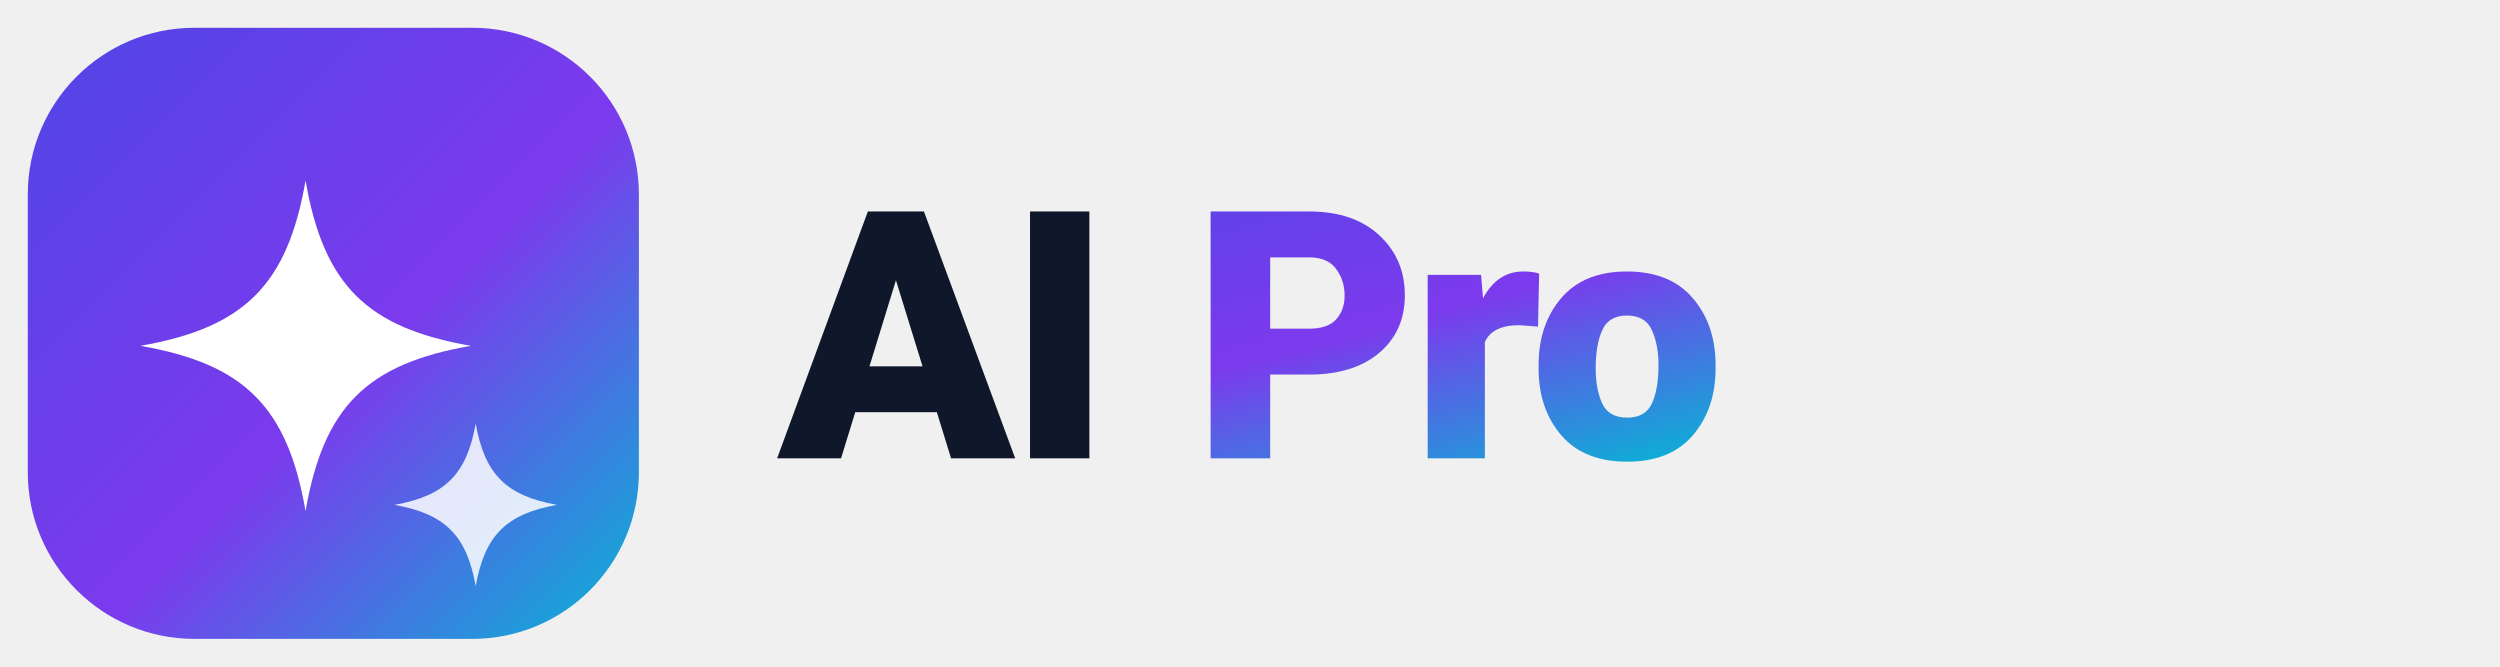
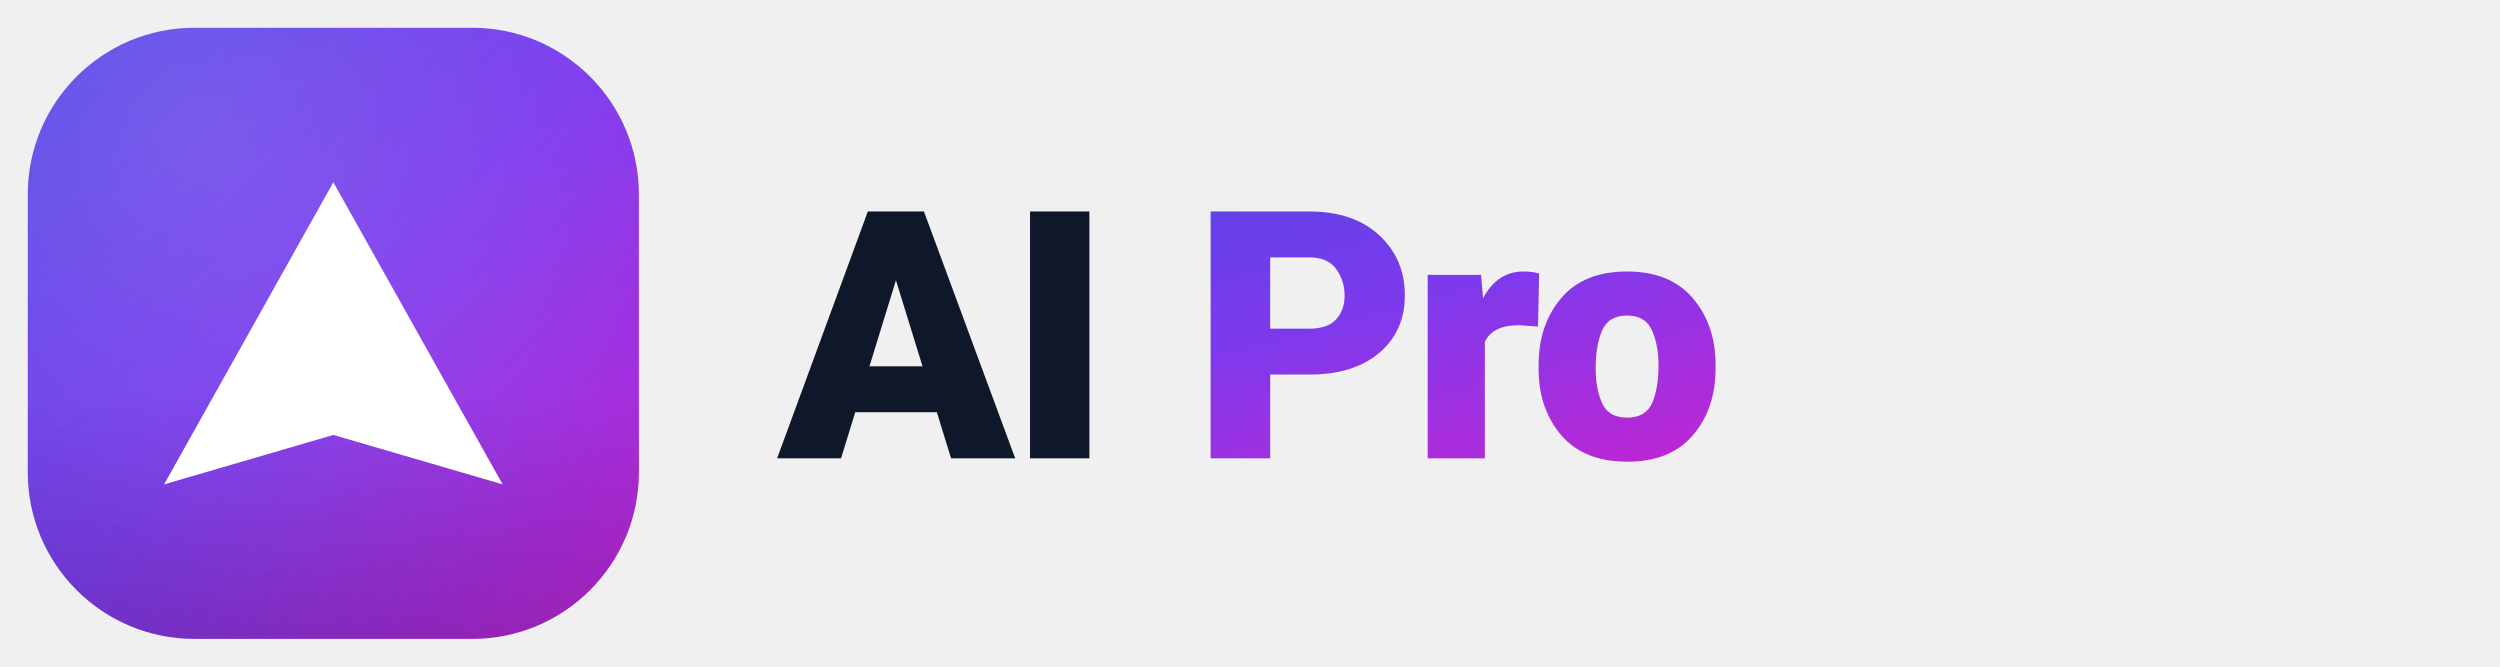
<svg xmlns="http://www.w3.org/2000/svg" width="360" height="96" viewBox="0 0 360 96">
  <defs>
    <linearGradient id="m" x1="0" y1="0" x2="1" y2="1">
      <stop offset="0" stop-color="#4f46e5" />
-       <stop offset="0.55" stop-color="#7c3aed" />
-       <stop offset="1" stop-color="#06b6d4" />
+       <stop offset=".5" stop-color="#7c3aed" />
+       <stop offset="1" stop-color="#c026d3" />
+     </linearGradient>
+     <radialGradient id="lt" cx="0.28" cy="0.18" r="0.85">
+       <stop offset="0" stop-color="#fff" stop-opacity="0.14" />
+       <stop offset="1" stop-color="#fff" stop-opacity="0" />
+     </radialGradient>
+     <linearGradient id="sh" x1="0" y1="0" x2="0" y2="1">
+       <stop offset="0.6" stop-color="#000" stop-opacity="0" />
+       <stop offset="1" stop-color="#000" stop-opacity="0.16" />
    </linearGradient>
  </defs>
  <rect x="4" y="4" width="88" height="88" rx="24" fill="url(#m)" />
-   <path d="M44 26c2.6 15 8.8 21.2 23.8 23.8C52.8 52.4 46.6 58.6 44 73.6 41.4 58.6 35.2 52.4 20.2 49.8 35.2 47.2 41.4 41 44 26z" fill="#fff" />
-   <path d="M68.5 61c1.3 7.3 4.4 10.4 11.7 11.7-7.3 1.3-10.4 4.4-11.7 11.7-1.3-7.3-4.4-10.4-11.7-11.7 7.3-1.3 10.4-4.4 11.7-11.7z" fill="#fff" opacity=".85" />
+   <rect x="4" y="4" width="88" height="88" rx="24" fill="url(#lt)" />
+   <rect x="4" y="4" width="88" height="88" rx="24" fill="url(#sh)" />
+   <path d="M48 26.25 72.38 69.75 48 62.63 23.63 69.75Z" fill="#fff" />
  <text x="112" y="66" font-family="-apple-system, BlinkMacSystemFont, 'Segoe UI', Roboto, Arial, sans-serif" font-size="50" font-weight="800" letter-spacing="-1" fill="#0f172a">AI <tspan fill="url(#m)">Pro</tspan>
  </text>
</svg>
